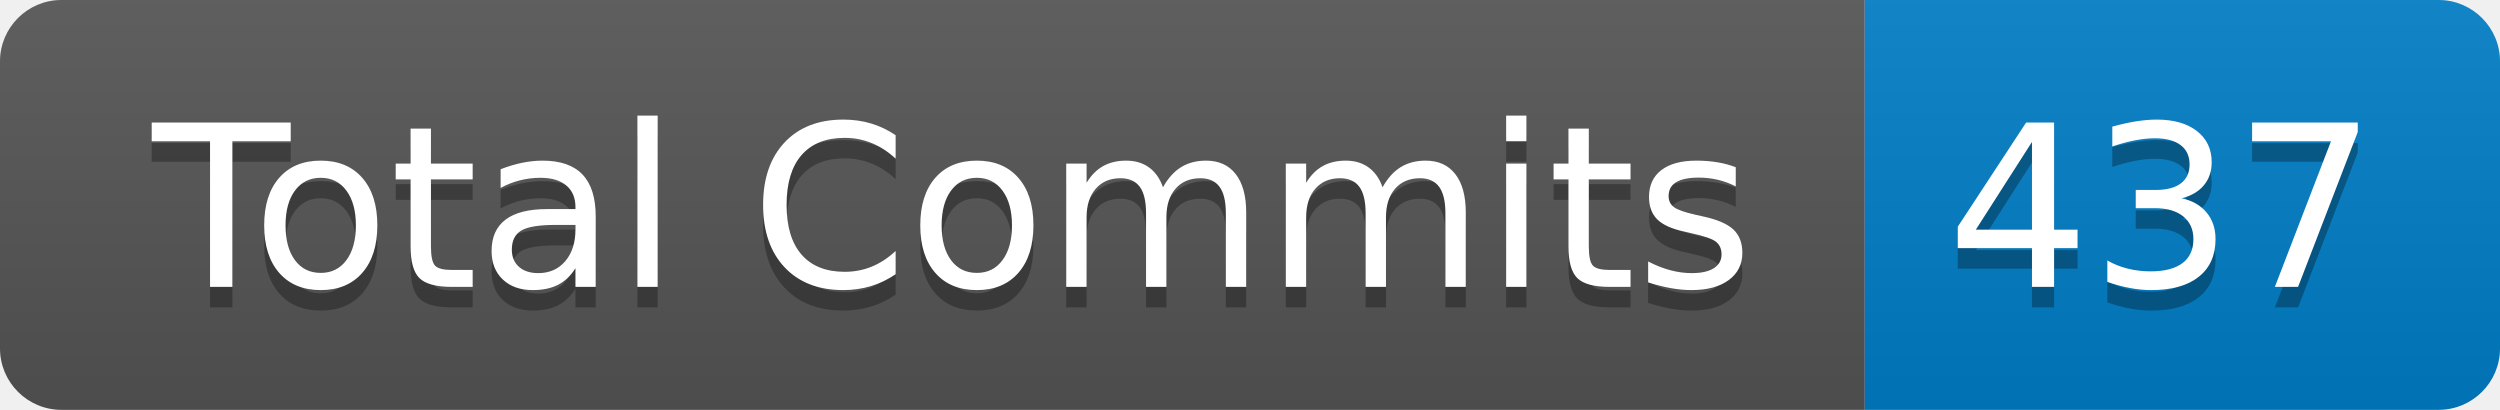
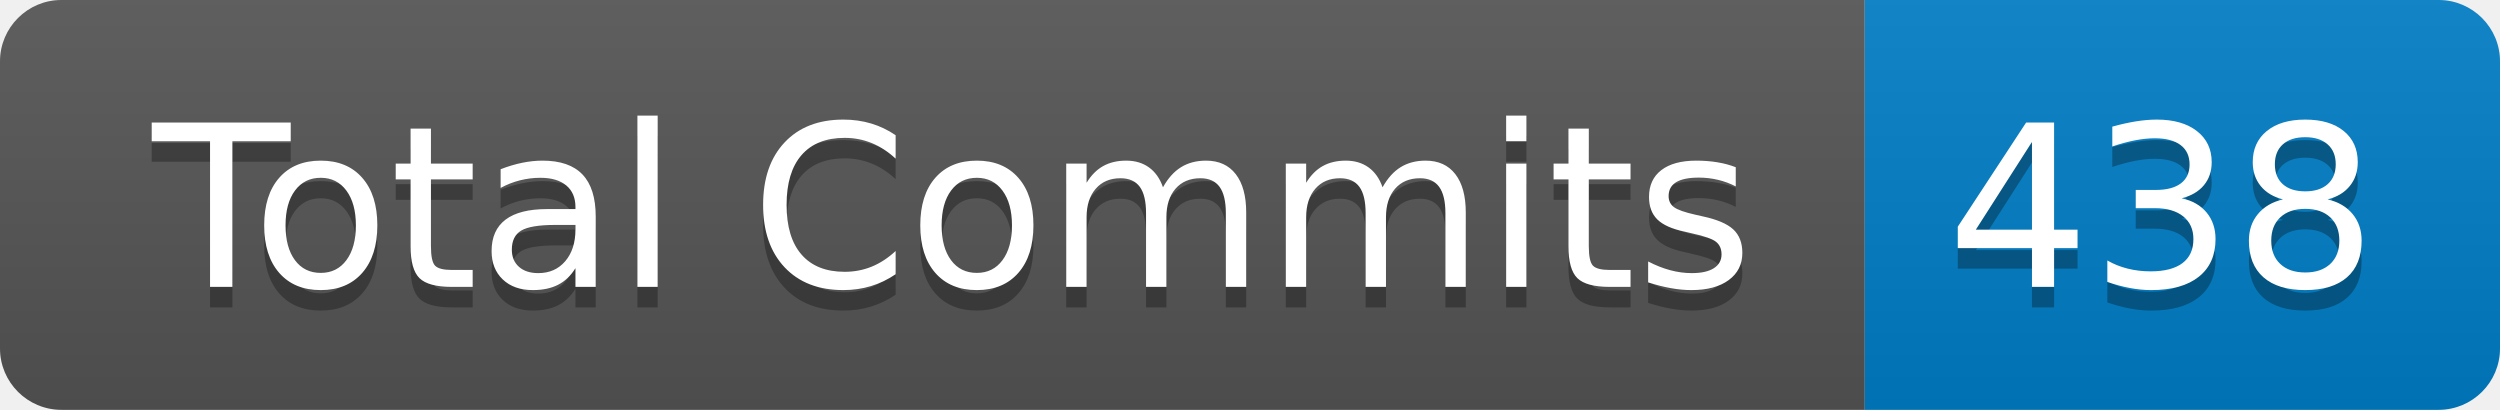
- <svg xmlns="http://www.w3.org/2000/svg" width="122" height="20" role="img" aria-label="Total Commits: 437">
+ <svg xmlns="http://www.w3.org/2000/svg" width="122" height="20" role="img" aria-label="Total Commits: 438">
  <linearGradient id="s" x2="0" y2="100%">
    <stop offset="0" stop-color="#bbb" stop-opacity=".1" />
    <stop offset="1" stop-opacity=".1" />
  </linearGradient>
  <clipPath id="r">
    <rect width="122" height="20" rx="3" fill="#fff" />
  </clipPath>
  <g clip-path="url(#r)">
    <rect width="91" height="20" fill="#555" />
    <rect x="91" width="31" height="20" fill="#007ec6" />
    <rect width="122" height="20" fill="url(#s)" />
  </g>
  <g fill="#fff" text-anchor="middle" font-family="Verdana,Geneva,DejaVu Sans,sans-serif" text-rendering="geometricPrecision" font-size="110">
    <text aria-hidden="true" x="465" y="150" fill="#010101" fill-opacity=".3" transform="scale(.1)" textLength="810">Total Commits</text>
    <text x="465" y="140" transform="scale(.1)" fill="#fff" textLength="810">Total Commits</text>
-     <text aria-hidden="true" x="1055" y="150" fill="#010101" fill-opacity=".3" transform="scale(.1)" textLength="210">437</text>
-     <text x="1055" y="140" transform="scale(.1)" fill="#fff" textLength="210">437</text>
+     <text aria-hidden="true" x="1055" y="150" fill="#010101" fill-opacity=".3" transform="scale(.1)" textLength="210">438</text>
+     <text x="1055" y="140" transform="scale(.1)" fill="#fff" textLength="210">438</text>
  </g>
</svg>
